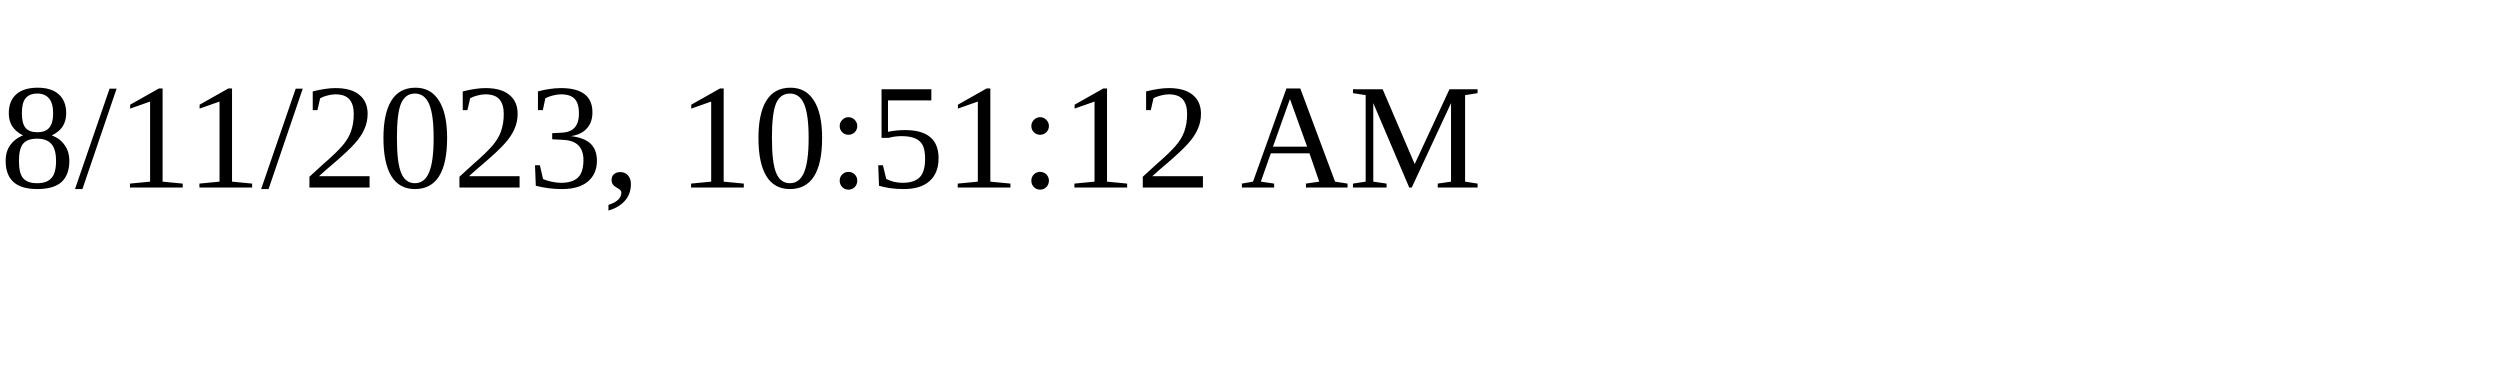
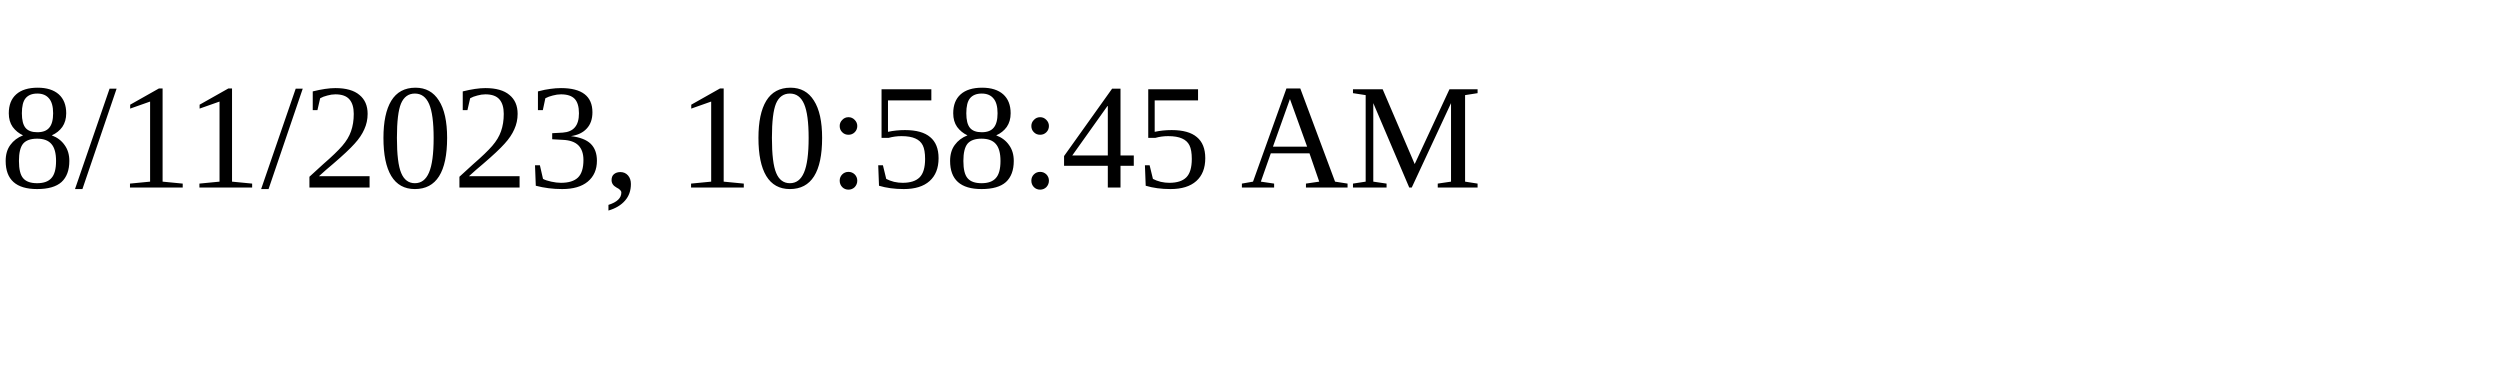
<svg xmlns="http://www.w3.org/2000/svg" height="30" width="200">
-   <text x="0" y="15">8/11/2023, 10:51:12 AM</text>
+   <text x="0" y="15">8/11/2023, 10:58:45 AM</text>
</svg>
